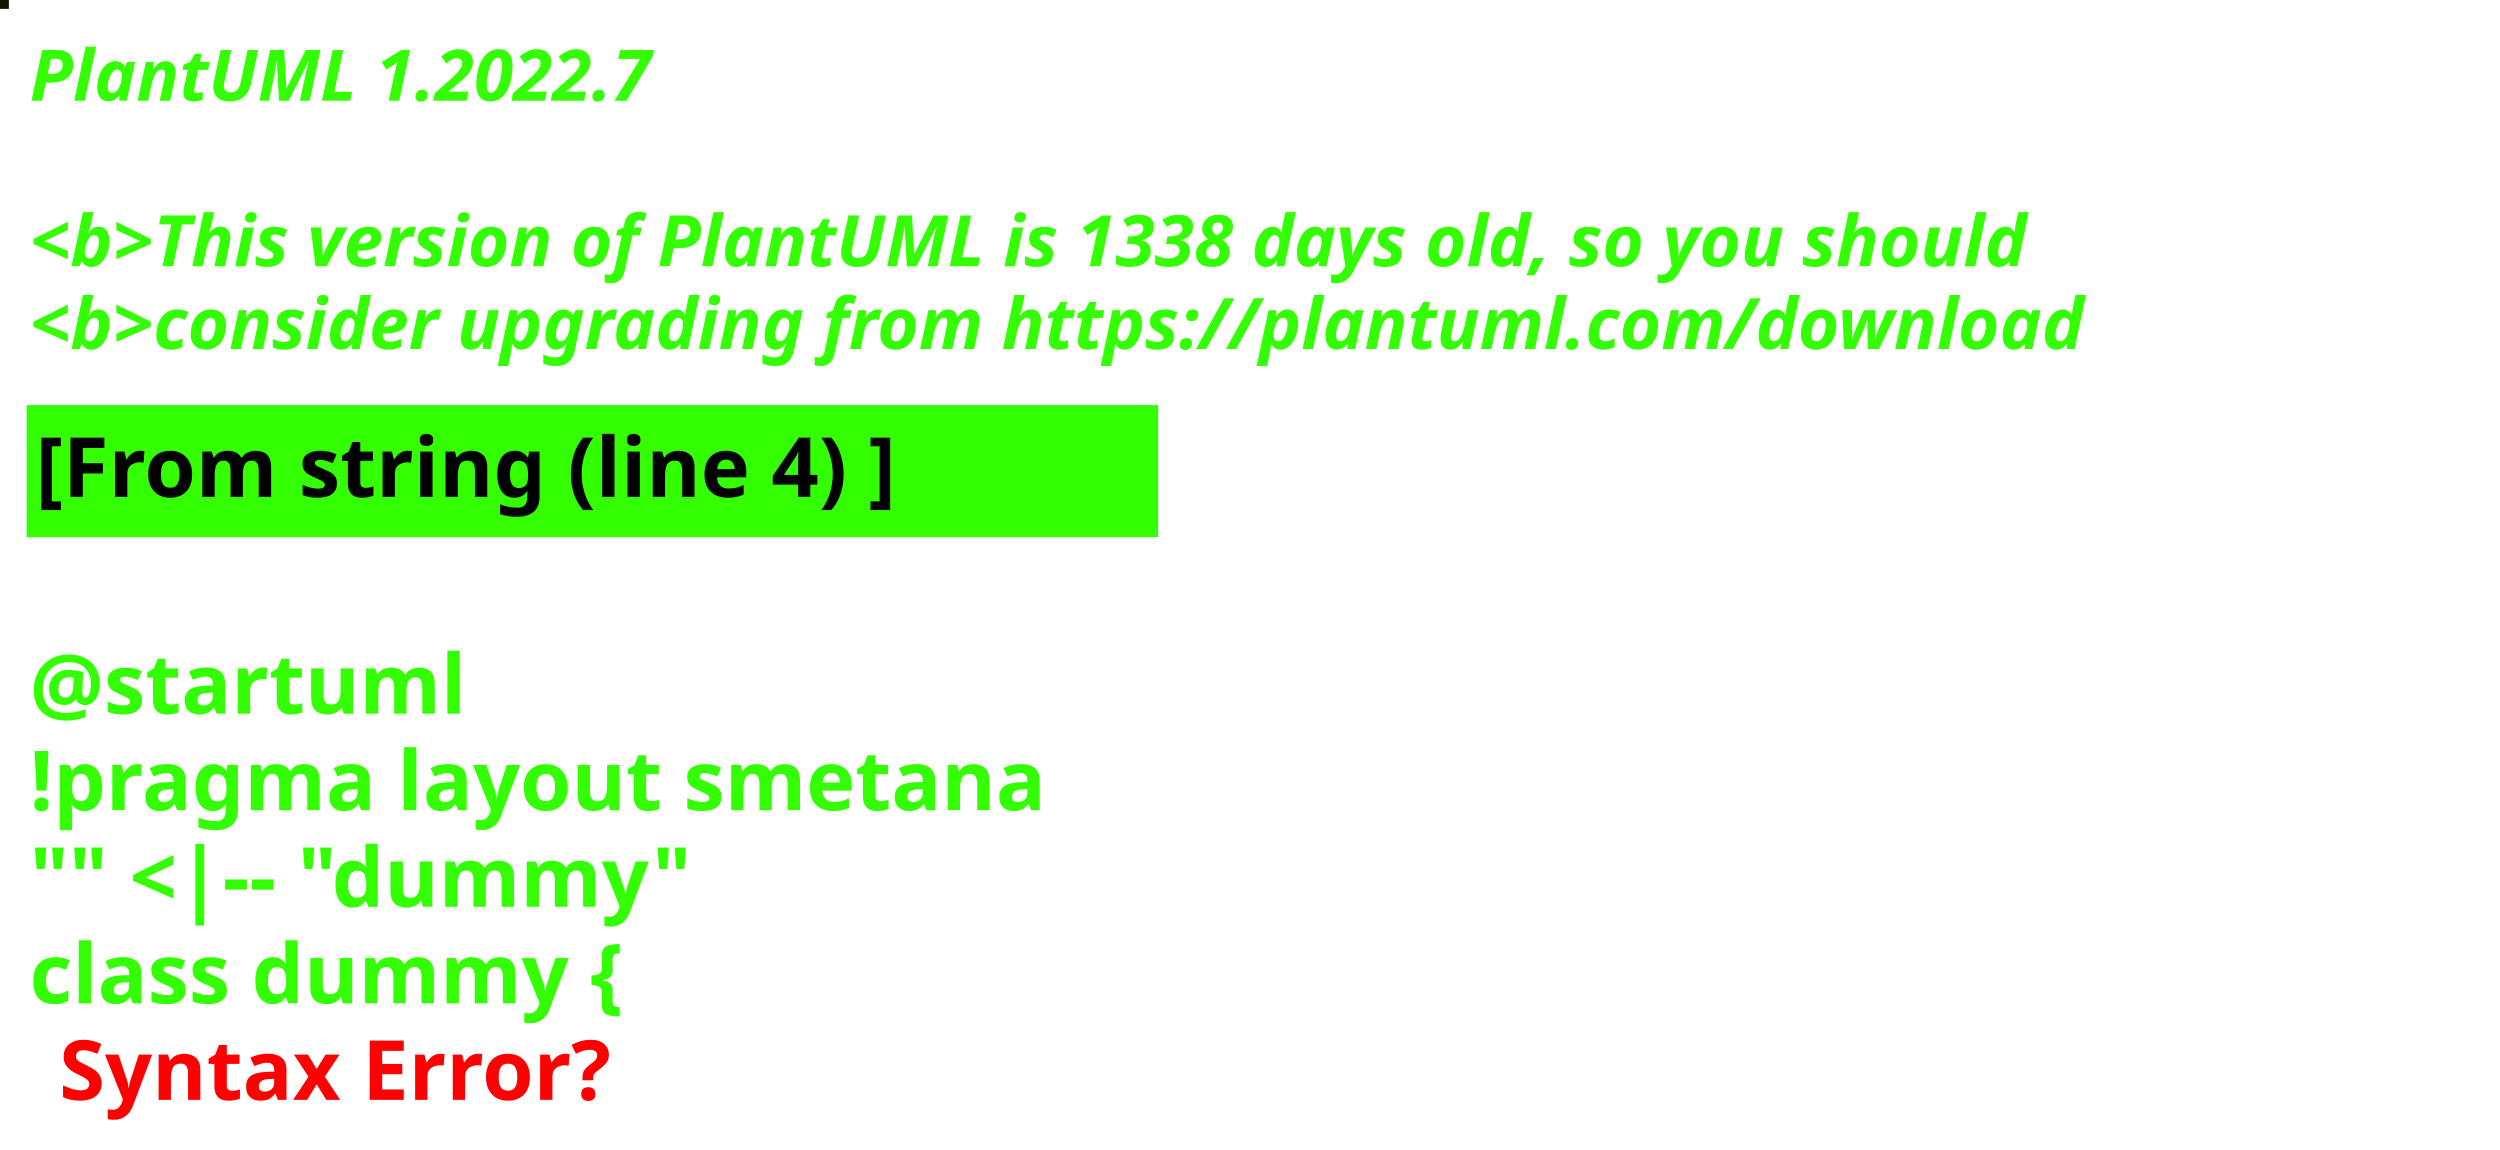
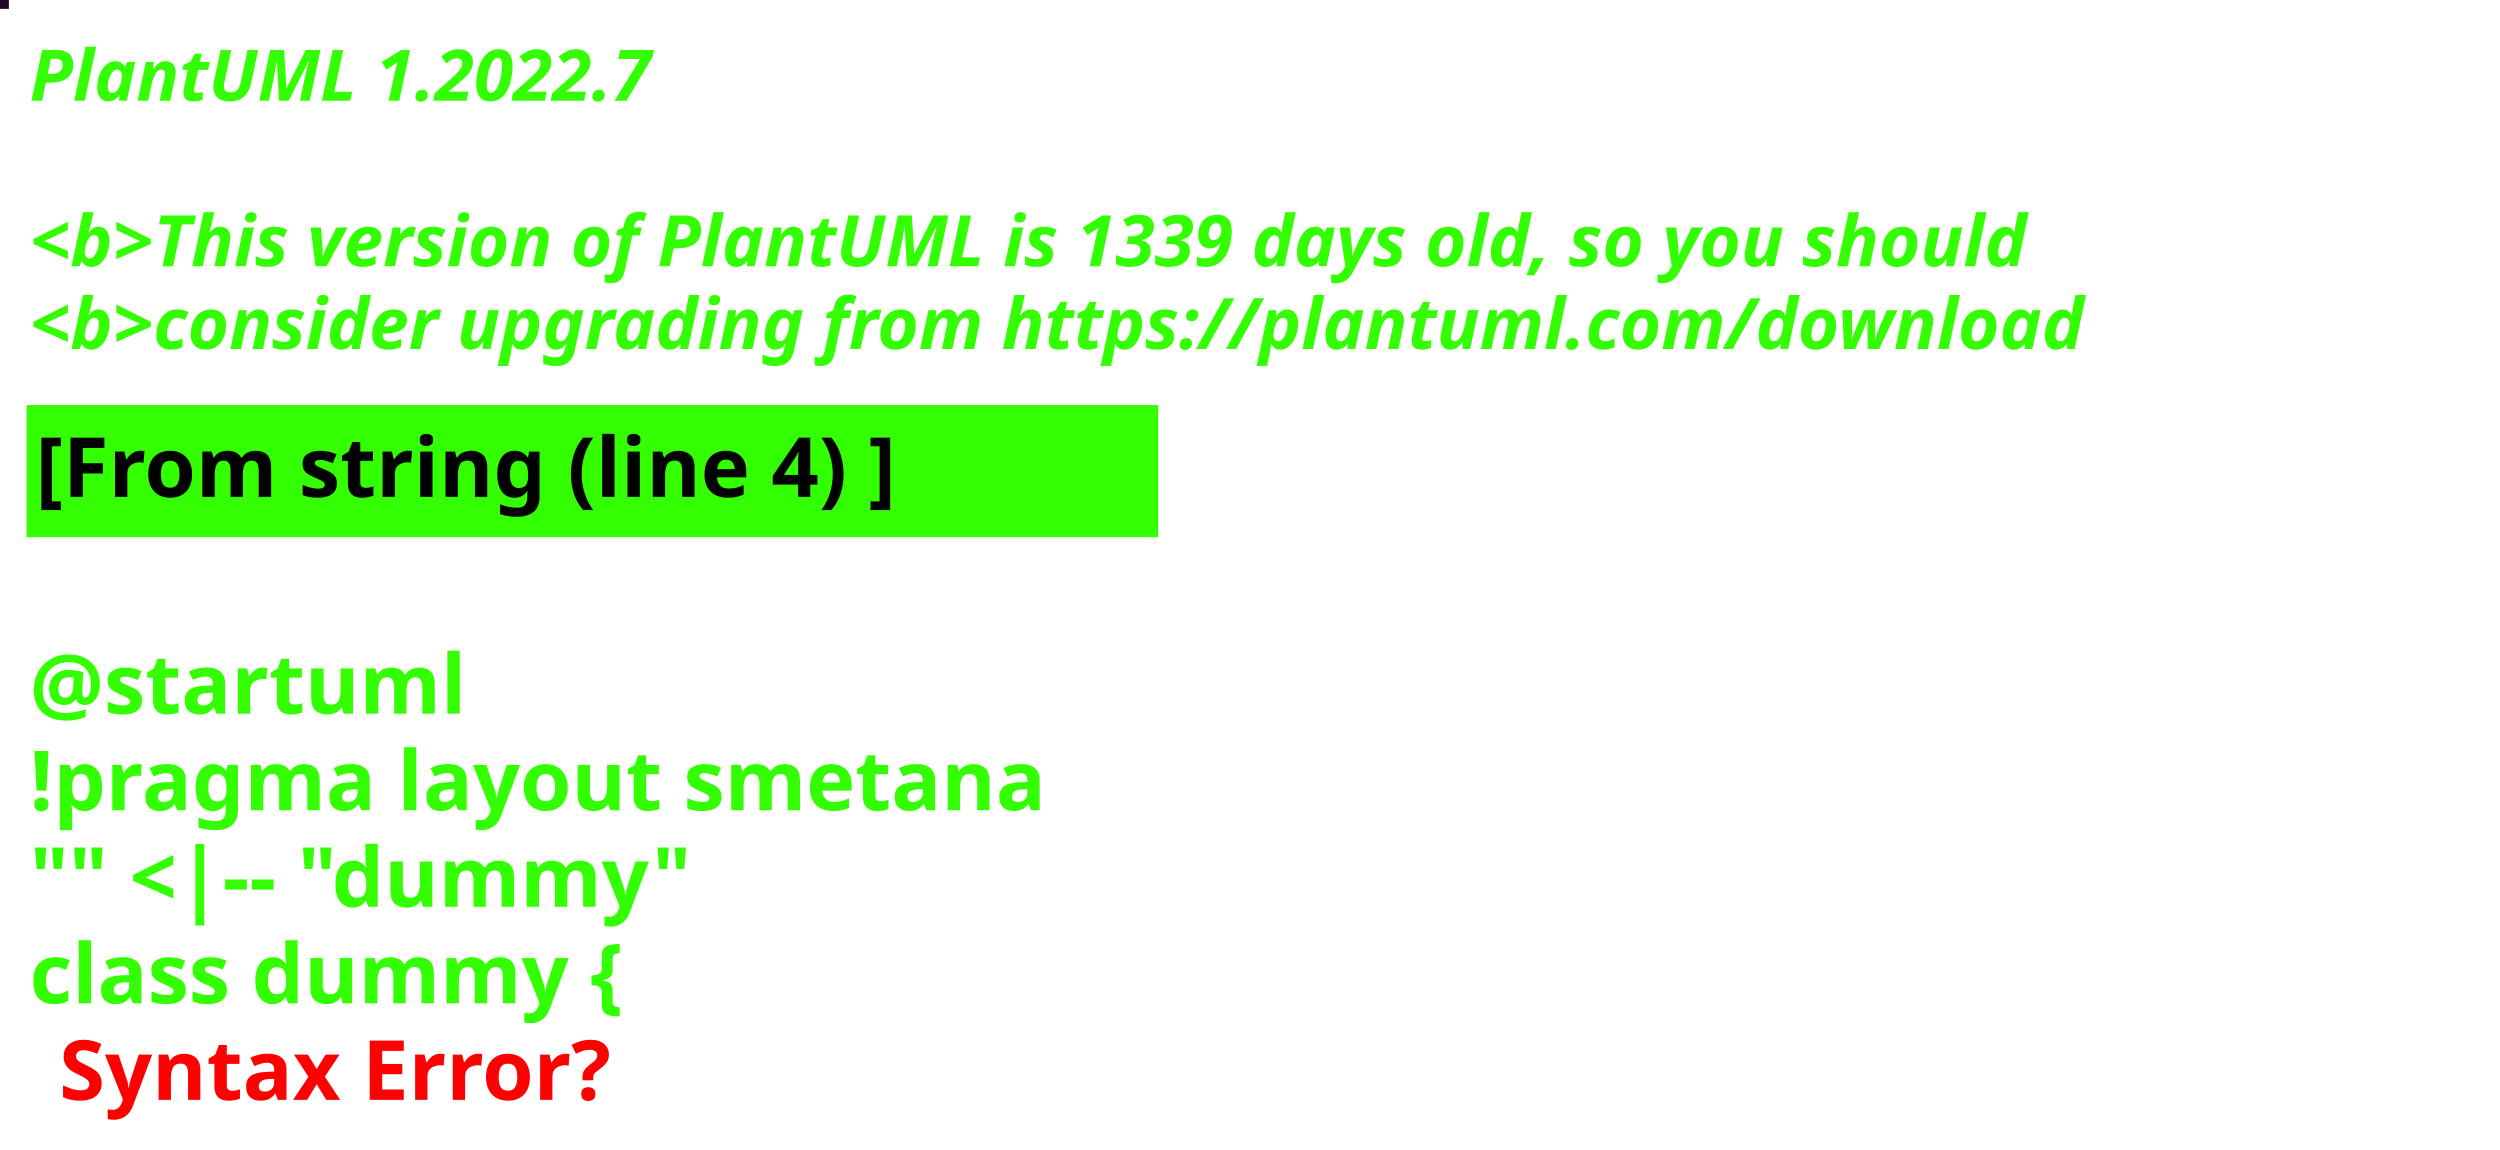
<svg xmlns="http://www.w3.org/2000/svg" contentStyleType="text/css" height="194px" preserveAspectRatio="none" style="width:422px;height:194px;background:#000000;" version="1.1" viewBox="0 0 422 194" width="422px" zoomAndPan="magnify">
  <defs />
  <g>
-     <rect fill="#111600" height="1" style="stroke:#111600;stroke-width:1.0;" width="1" x="0" y="0" />
+     <rect fill="#1E0C21" height="1" style="stroke:#1E0C21;stroke-width:1.0;" width="1" x="0" y="0" />
    <text fill="#33FF02" font-family="sans-serif" font-size="12" font-style="italic" font-weight="bold" lengthAdjust="spacing" textLength="127" x="5" y="17">PlantUML 1.2022.7</text>
    <text fill="#33FF02" font-family="sans-serif" font-size="12" font-style="italic" font-weight="bold" lengthAdjust="spacing" textLength="4" x="5" y="30.969"> </text>
-     <text fill="#33FF02" font-family="sans-serif" font-size="12" font-style="italic" font-weight="bold" lengthAdjust="spacing" textLength="407" x="5" y="44.938">&lt;b&gt;This version of PlantUML is 1338 days old, so you should</text>
+     <text fill="#33FF02" font-family="sans-serif" font-size="12" font-style="italic" font-weight="bold" lengthAdjust="spacing" textLength="407" x="5" y="44.938">&lt;b&gt;This version of PlantUML is 1339 days old, so you should</text>
    <text fill="#33FF02" font-family="sans-serif" font-size="12" font-style="italic" font-weight="bold" lengthAdjust="spacing" textLength="408" x="5" y="58.906">&lt;b&gt;consider upgrading from https://plantuml.com/download</text>
    <rect fill="#33FF02" height="21.297" style="stroke:#33FF02;stroke-width:1.0;" width="190" x="5" y="68.875" />
    <text fill="#000000" font-family="sans-serif" font-size="14" font-weight="bold" lengthAdjust="spacing" textLength="168" x="6" y="83.875">[From string (line 4) ]</text>
    <text fill="#33FF02" font-family="sans-serif" font-size="14" font-weight="bold" lengthAdjust="spacing" textLength="5" x="5" y="104.172"> </text>
    <text fill="#33FF02" font-family="sans-serif" font-size="14" font-weight="bold" lengthAdjust="spacing" textLength="79" x="5" y="120.469">@startuml</text>
    <text fill="#33FF02" font-family="sans-serif" font-size="14" font-weight="bold" lengthAdjust="spacing" textLength="190" x="5" y="136.766">!pragma layout smetana</text>
    <text fill="#33FF02" font-family="sans-serif" font-size="14" font-weight="bold" lengthAdjust="spacing" textLength="124" x="5" y="153.062">"" &lt;|-- "dummy"</text>
    <text fill="#33FF02" font-family="sans-serif" font-size="14" font-weight="bold" lengthAdjust="spacing" text-decoration="wavy underline" textLength="117" x="5" y="169.359">class dummy {</text>
    <text fill="#FF0000" font-family="sans-serif" font-size="14" font-weight="bold" lengthAdjust="spacing" textLength="106" x="10" y="185.656">Syntax Error?</text>
  </g>
</svg>
